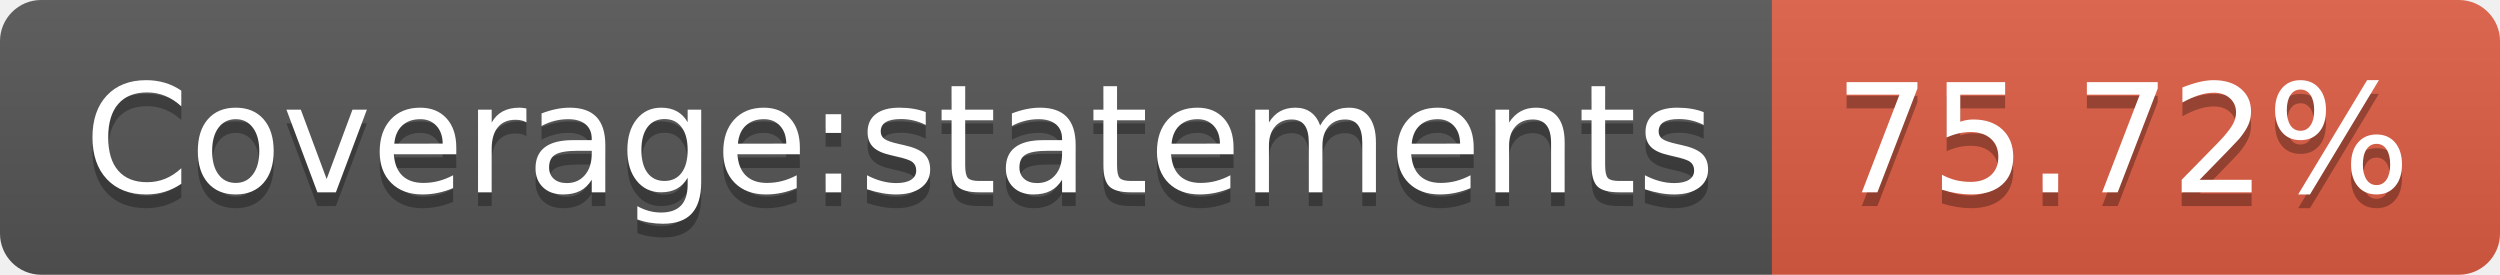
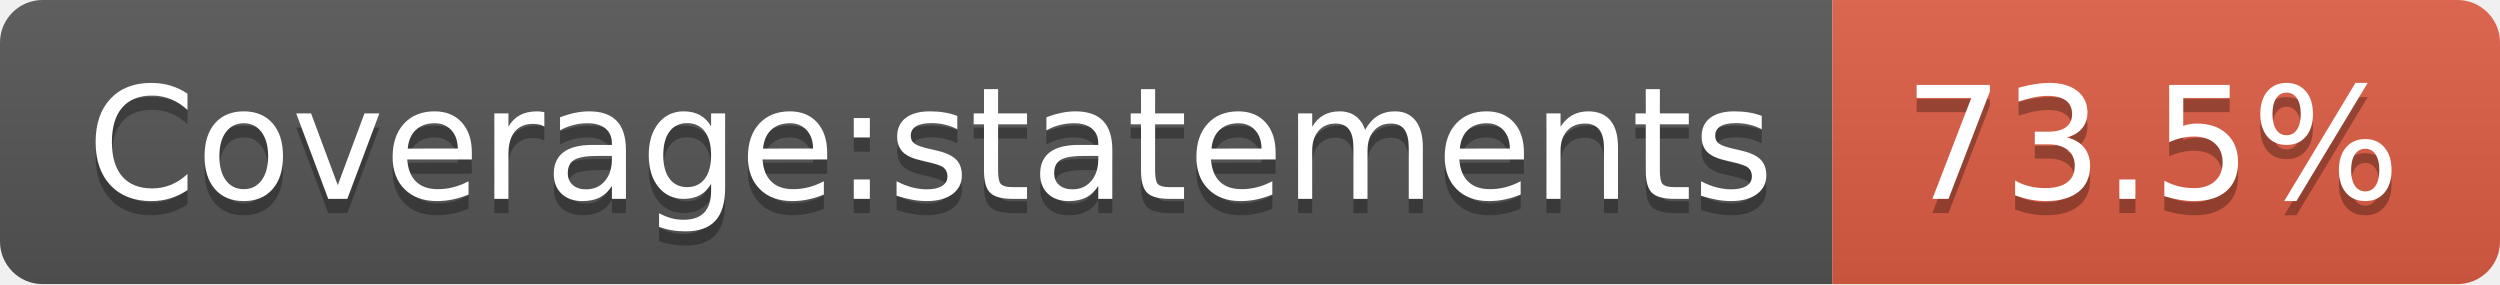
- <svg xmlns="http://www.w3.org/2000/svg" width="182" height="20" role="img" aria-label="Coverage:statements: 75.72%">
+ <svg xmlns="http://www.w3.org/2000/svg" width="176" height="20" role="img" aria-label="Coverage:statements: 73.5%">
  <linearGradient id="s" x2="0" y2="100%">
    <stop offset="0" stop-color="#bbb" stop-opacity=".1" />
    <stop offset="1" stop-opacity=".1" />
  </linearGradient>
  <clipPath id="r">
-     <rect width="182" height="20" rx="3" fill="#fff" />
+     <rect width="176" height="20" rx="3" fill="#fff" />
  </clipPath>
  <g clip-path="url(#r)">
    <rect width="129" height="20" fill="#555" />
-     <rect x="129" width="53" height="20" fill="#e05d44" />
-     <rect width="182" height="20" fill="url(#s)" />
+     <rect x="129" width="47" height="20" fill="#e05d44" />
+     <rect width="176" height="20" fill="url(#s)" />
  </g>
  <g fill="#fff" text-anchor="middle" font-family="Verdana,Geneva,DejaVu Sans,sans-serif" text-rendering="geometricPrecision" font-size="110">
    <text aria-hidden="true" x="655" y="150" fill="#010101" fill-opacity=".3" transform="scale(.1)" textLength="1190">Coverage:statements</text>
    <text x="655" y="140" transform="scale(.1)" fill="#fff" textLength="1190">Coverage:statements</text>
-     <text aria-hidden="true" x="1545" y="150" fill="#010101" fill-opacity=".3" transform="scale(.1)" textLength="430">75.72%</text>
-     <text x="1545" y="140" transform="scale(.1)" fill="#fff" textLength="430">75.72%</text>
+     <text aria-hidden="true" x="1515" y="150" fill="#010101" fill-opacity=".3" transform="scale(.1)" textLength="370">73.5%</text>
+     <text x="1515" y="140" transform="scale(.1)" fill="#fff" textLength="370">73.5%</text>
  </g>
</svg>
